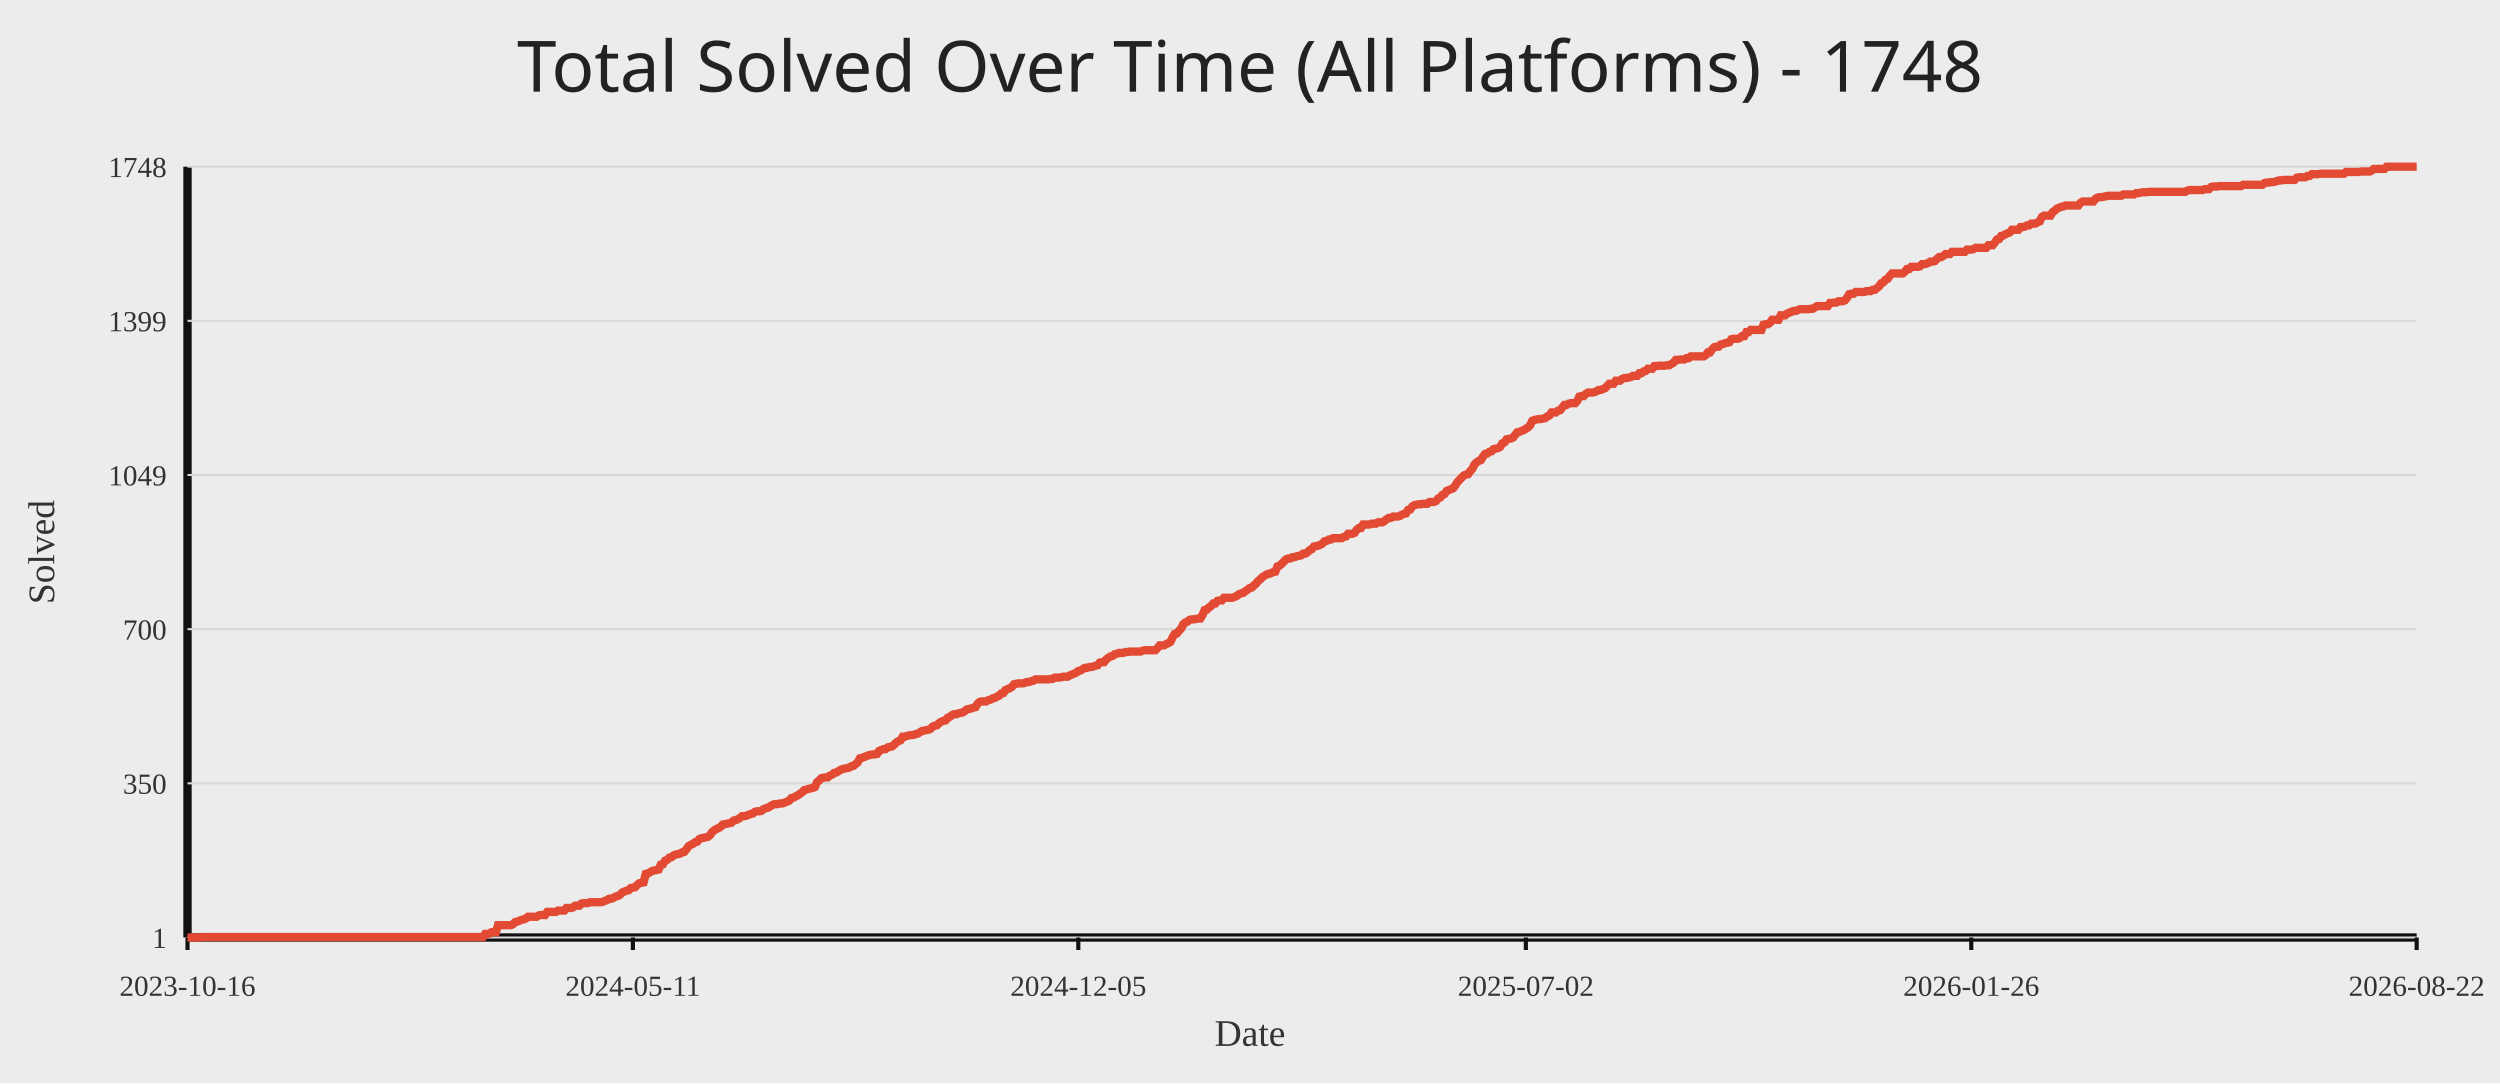
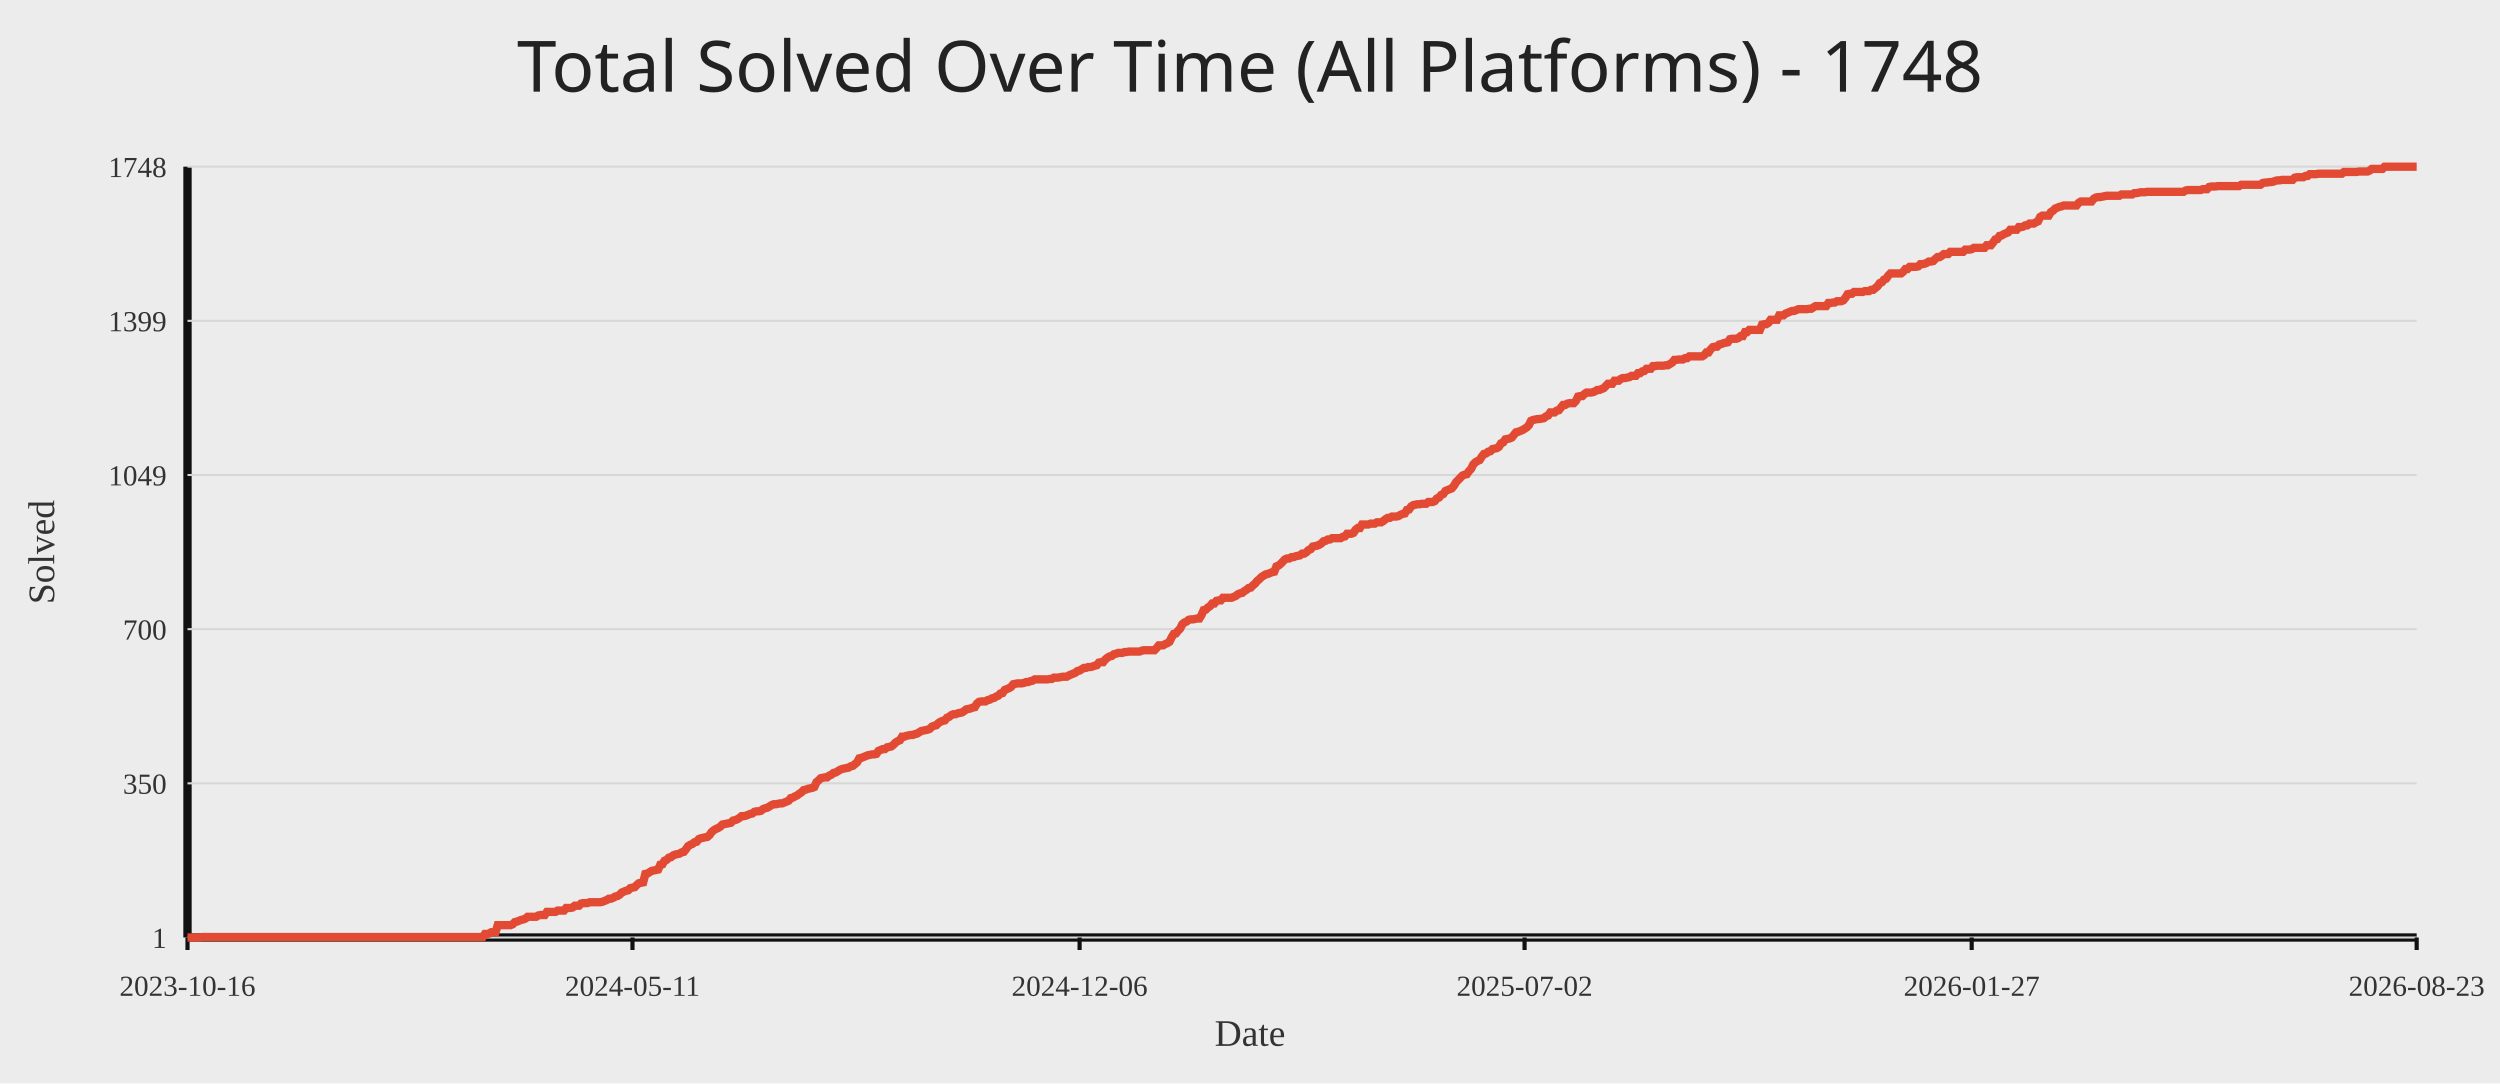
<svg xmlns="http://www.w3.org/2000/svg" width="1200" height="520">
  <rect width="100%" height="100%" fill="#ececec" />
  <text x="50%" y="44" text-anchor="middle" fill="#222" font-size="34" font-family="Comic Sans MS, Segoe UI">Total Solved Over Time (All Platforms) - 1748</text>
  <line x1="90" y1="450" x2="1160" y2="450" stroke="#111" stroke-width="4" />
  <line x1="90" y1="80" x2="90" y2="450" stroke="#111" stroke-width="4" />
  <line x1="90" y1="450.00" x2="1160" y2="450.00" stroke="#d7d7d7" stroke-width="1" />
  <text x="80" y="455.00" text-anchor="end" fill="#333" font-size="14">1</text>
  <line x1="90" y1="376.00" x2="1160" y2="376.00" stroke="#d7d7d7" stroke-width="1" />
  <text x="80" y="381.00" text-anchor="end" fill="#333" font-size="14">350</text>
  <line x1="90" y1="302.00" x2="1160" y2="302.00" stroke="#d7d7d7" stroke-width="1" />
  <text x="80" y="307.00" text-anchor="end" fill="#333" font-size="14">700</text>
  <line x1="90" y1="228.00" x2="1160" y2="228.00" stroke="#d7d7d7" stroke-width="1" />
  <text x="80" y="233.00" text-anchor="end" fill="#333" font-size="14">1049</text>
  <line x1="90" y1="154.00" x2="1160" y2="154.00" stroke="#d7d7d7" stroke-width="1" />
  <text x="80" y="159.00" text-anchor="end" fill="#333" font-size="14">1399</text>
  <line x1="90" y1="80.00" x2="1160" y2="80.00" stroke="#d7d7d7" stroke-width="1" />
  <text x="80" y="85.00" text-anchor="end" fill="#333" font-size="14">1748</text>
  <line x1="90.00" y1="450" x2="90.00" y2="456" stroke="#111" stroke-width="2" />
  <text x="90.00" y="478" text-anchor="middle" fill="#333" font-size="14">2023-10-16</text>
-   <line x1="303.79" y1="450" x2="303.79" y2="456" stroke="#111" stroke-width="2" />
-   <text x="303.79" y="478" text-anchor="middle" fill="#333" font-size="14">2024-05-11</text>
-   <line x1="517.59" y1="450" x2="517.59" y2="456" stroke="#111" stroke-width="2" />
-   <text x="517.59" y="478" text-anchor="middle" fill="#333" font-size="14">2024-12-05</text>
-   <line x1="732.41" y1="450" x2="732.41" y2="456" stroke="#111" stroke-width="2" />
-   <text x="732.41" y="478" text-anchor="middle" fill="#333" font-size="14">2025-07-02</text>
-   <line x1="946.21" y1="450" x2="946.21" y2="456" stroke="#111" stroke-width="2" />
-   <text x="946.21" y="478" text-anchor="middle" fill="#333" font-size="14">2026-01-26</text>
+   <line x1="303.59" y1="450" x2="303.59" y2="456" stroke="#111" stroke-width="2" />
+   <text x="303.59" y="478" text-anchor="middle" fill="#333" font-size="14">2024-05-11</text>
+   <line x1="518.21" y1="450" x2="518.21" y2="456" stroke="#111" stroke-width="2" />
+   <text x="518.21" y="478" text-anchor="middle" fill="#333" font-size="14">2024-12-06</text>
+   <line x1="731.79" y1="450" x2="731.79" y2="456" stroke="#111" stroke-width="2" />
+   <text x="731.79" y="478" text-anchor="middle" fill="#333" font-size="14">2025-07-02</text>
+   <line x1="946.41" y1="450" x2="946.41" y2="456" stroke="#111" stroke-width="2" />
+   <text x="946.41" y="478" text-anchor="middle" fill="#333" font-size="14">2026-01-27</text>
  <line x1="1160.00" y1="450" x2="1160.00" y2="456" stroke="#111" stroke-width="2" />
-   <text x="1160.00" y="478" text-anchor="middle" fill="#333" font-size="14">2026-08-22</text>
-   <polyline fill="none" stroke="#e24a33" stroke-width="4" points="90.00,450.00 91.03,450.00 92.06,450.00 93.08,450.00 94.11,450.00 95.14,450.00 96.17,450.00 97.20,449.79 98.22,449.79 99.25,449.79 100.28,449.79 101.31,449.79 102.33,449.79 103.36,449.79 104.39,449.79 105.42,449.79 106.45,449.79 107.47,449.79 108.50,449.79 109.53,449.79 110.56,449.79 111.59,449.79 112.61,449.79 113.64,449.79 114.67,449.79 115.70,449.79 116.72,449.79 117.75,449.79 118.78,449.79 119.81,449.79 120.84,449.79 121.86,449.79 122.89,449.79 123.92,449.79 124.95,449.79 125.98,449.79 127.00,449.79 128.03,449.79 129.06,449.79 130.09,449.79 131.11,449.79 132.14,449.79 133.17,449.79 134.20,449.79 135.23,449.79 136.25,449.79 137.28,449.79 138.31,449.79 139.34,449.79 140.37,449.79 141.39,449.79 142.42,449.79 143.45,449.79 144.48,449.79 145.50,449.79 146.53,449.79 147.56,449.79 148.59,449.79 149.62,449.79 150.64,449.79 151.67,449.79 152.70,449.79 153.73,449.79 154.76,449.79 155.78,449.79 156.81,449.79 157.84,449.79 158.87,449.79 159.89,449.79 160.92,449.79 161.95,449.79 162.98,449.79 164.01,449.79 165.03,449.79 166.06,449.79 167.09,449.79 168.12,449.79 169.15,449.79 170.17,449.79 171.20,449.79 172.23,449.79 173.26,449.79 174.28,449.79 175.31,449.79 176.34,449.79 177.37,449.79 178.40,449.79 179.42,449.79 180.45,449.79 181.48,449.79 182.51,449.79 183.54,449.79 184.56,449.79 185.59,449.79 186.62,449.79 187.65,449.79 188.67,449.79 189.70,449.79 190.73,449.79 191.76,449.79 192.79,449.79 193.81,449.79 194.84,449.79 195.87,449.79 196.90,449.79 197.93,449.79 198.95,449.79 199.98,449.79 201.01,449.79 202.04,449.79 203.06,449.79 204.09,449.79 205.12,449.79 206.15,449.79 207.18,449.79 208.20,449.79 209.23,449.79 210.26,449.79 211.29,449.79 212.32,449.79 213.34,449.79 214.37,449.79 215.40,449.79 216.43,449.79 217.45,449.79 218.48,449.79 219.51,449.79 220.54,449.79 221.57,449.79 222.59,449.79 223.62,449.79 224.65,449.79 225.68,449.79 226.71,449.79 227.73,449.79 228.76,449.79 229.79,449.79 230.82,449.79 231.84,449.79 232.87,448.31 233.90,448.31 234.93,448.09 235.96,447.46 236.98,447.46 238.01,447.46 239.04,444.07 240.07,444.07 241.10,444.07 242.12,444.07 243.15,444.07 244.18,444.07 245.21,444.07 246.23,443.65 247.26,442.59 248.29,442.38 249.32,441.95 250.35,441.53 251.37,441.32 252.40,440.89 253.43,440.05 254.46,440.05 255.49,440.05 256.51,440.05 257.54,440.05 258.57,439.41 259.60,439.20 260.62,439.20 261.65,439.20 262.68,437.72 263.71,437.72 264.74,437.72 265.76,437.72 266.79,437.72 267.82,437.08 268.85,437.08 269.88,437.08 270.90,437.08 271.93,435.81 272.96,435.81 273.99,435.81 275.01,435.60 276.04,434.75 277.07,434.75 278.10,434.75 279.13,433.69 280.15,433.48 281.18,433.48 282.21,433.48 283.24,433.06 284.27,433.06 285.29,433.06 286.32,433.06 287.35,433.06 288.38,433.06 289.40,432.84 290.43,432.42 291.46,432.00 292.49,431.36 293.52,431.36 294.54,430.94 295.57,430.30 296.60,430.09 297.63,429.46 298.66,428.40 299.68,427.97 300.71,427.55 301.74,427.34 302.77,426.28 303.79,426.07 304.82,425.86 305.85,424.80 306.88,423.95 307.91,423.74 308.93,423.53 309.96,419.50 310.99,419.29 312.02,418.65 313.05,418.02 314.07,417.81 315.10,417.60 316.13,417.38 317.16,415.05 318.18,414.84 319.21,413.15 320.24,412.72 321.27,411.67 322.30,411.45 323.32,410.61 324.35,410.18 325.38,409.97 326.41,409.76 327.44,409.12 328.46,408.91 329.49,407.64 330.52,406.16 331.55,405.52 332.57,405.10 333.60,404.25 334.63,404.04 335.66,402.77 336.69,402.35 337.71,402.14 338.74,401.92 339.77,401.71 340.80,400.86 341.83,399.38 342.85,398.53 343.88,397.90 344.91,397.48 345.94,396.84 346.96,395.78 347.99,395.57 349.02,395.36 350.05,395.15 351.08,394.93 352.10,393.88 353.13,393.66 354.16,393.24 355.19,392.60 356.22,391.76 357.24,391.76 358.27,391.55 359.30,391.12 360.33,390.70 361.35,390.49 362.38,389.64 363.41,389.43 364.44,389.43 365.47,389.22 366.49,388.37 367.52,387.95 368.55,387.73 369.58,387.10 370.61,386.46 371.63,386.04 372.66,386.04 373.69,385.83 374.72,385.62 375.74,385.62 376.77,385.19 377.80,384.77 378.83,384.34 379.86,383.07 380.88,382.86 381.91,382.23 382.94,381.80 383.97,380.96 385.00,380.32 386.02,379.26 387.05,379.05 388.08,378.63 389.11,378.41 390.13,378.20 391.16,377.78 392.19,375.45 393.22,374.60 394.25,373.54 395.27,373.33 396.30,373.12 397.33,373.12 398.36,372.27 399.39,371.85 400.41,371.00 401.44,370.79 402.47,370.15 403.50,369.52 404.52,369.10 405.55,368.88 406.58,368.67 407.61,368.46 408.64,367.82 409.66,367.61 410.69,366.77 411.72,365.92 412.75,364.01 413.78,363.80 414.80,363.38 415.83,362.95 416.86,362.53 417.89,362.32 418.91,362.11 419.94,362.11 420.97,361.89 422.00,360.41 423.03,359.99 424.05,359.56 425.08,359.56 426.11,358.72 427.14,358.51 428.17,358.29 429.19,357.45 430.22,356.39 431.25,355.75 432.28,355.33 433.30,353.63 434.33,353.63 435.36,353.21 436.39,353.00 437.42,352.79 438.44,352.79 439.47,352.36 440.50,352.15 441.53,351.52 442.56,350.88 443.58,350.67 444.61,350.46 445.64,350.25 446.67,349.82 447.69,348.76 448.72,348.34 449.75,348.13 450.78,347.07 451.81,346.43 452.83,346.01 453.86,345.80 454.89,344.53 455.92,344.10 456.95,343.26 457.97,342.83 459.00,342.83 460.03,342.41 461.06,342.20 462.08,341.99 463.11,341.35 464.14,340.50 465.17,340.29 466.20,340.08 467.22,339.66 468.25,339.44 469.28,337.75 470.31,336.90 471.34,336.69 472.36,336.69 473.39,336.69 474.42,336.06 475.45,335.84 476.47,335.21 477.50,335.00 478.53,334.36 479.56,333.94 480.59,332.88 481.61,332.67 482.64,331.18 483.67,330.76 484.70,330.34 485.73,329.70 486.75,328.43 487.78,328.22 488.81,328.01 489.84,328.01 490.86,328.01 491.89,327.80 492.92,327.37 493.95,327.37 494.98,326.95 496.00,326.74 497.03,326.10 498.06,326.10 499.09,326.10 500.12,326.10 501.14,326.10 502.17,326.10 503.20,326.10 504.23,325.89 505.25,325.89 506.28,325.25 507.31,325.25 508.34,325.25 509.37,325.04 510.39,324.83 511.42,324.83 512.45,324.83 513.48,324.20 514.51,323.77 515.53,323.35 516.56,322.93 517.59,322.08 518.62,321.87 519.64,321.23 520.67,320.60 521.70,320.60 522.73,320.17 523.76,320.17 524.78,319.96 525.81,319.54 526.84,319.32 527.87,318.05 528.90,317.84 529.92,317.84 530.95,316.57 531.98,315.72 533.01,315.09 534.03,314.88 535.06,314.03 536.09,313.82 537.12,313.39 538.15,313.39 539.17,313.39 540.20,312.97 541.23,312.97 542.26,312.76 543.29,312.76 544.31,312.76 545.34,312.76 546.37,312.76 547.40,312.76 548.42,312.34 549.45,312.12 550.48,312.12 551.51,312.12 552.54,312.12 553.56,312.12 554.59,312.12 555.62,311.06 556.65,309.79 557.68,309.79 558.70,309.79 559.73,309.16 560.76,308.73 561.79,308.10 562.81,305.98 563.84,304.29 564.87,304.08 565.90,302.80 566.93,301.75 567.95,299.63 568.98,298.78 570.01,298.36 571.04,297.51 572.07,297.30 573.09,297.30 574.12,297.09 575.15,296.87 576.18,296.87 577.20,295.18 578.23,292.85 579.26,292.64 580.29,291.58 581.32,290.94 582.34,289.67 583.37,289.67 584.40,288.40 585.43,288.19 586.46,288.19 587.48,286.92 588.51,286.92 589.54,286.92 590.57,286.92 591.59,286.92 592.62,286.50 593.65,286.07 594.68,285.23 595.71,284.80 596.73,284.59 597.76,283.74 598.79,283.11 599.82,282.26 600.85,282.05 601.87,280.99 602.90,280.14 603.93,278.87 604.96,278.03 605.98,276.97 607.01,276.33 608.04,275.70 609.07,275.48 610.10,275.06 611.12,274.64 612.15,274.42 613.18,271.88 614.21,271.46 615.24,270.61 616.26,269.55 617.29,268.49 618.32,268.07 619.35,268.07 620.37,267.44 621.40,267.44 622.43,267.01 623.46,266.80 624.49,266.59 625.51,265.74 626.54,265.74 627.57,265.11 628.60,264.05 629.63,263.62 630.65,262.35 631.68,262.14 632.71,261.93 633.74,261.51 634.76,260.87 635.79,259.81 636.82,259.60 637.85,258.96 638.88,258.96 639.90,258.33 640.93,258.33 641.96,258.33 642.99,258.33 644.02,258.33 645.04,257.69 646.07,257.48 647.10,256.21 648.13,256.21 649.15,256.21 650.18,255.79 651.21,254.30 652.24,253.46 653.27,253.46 654.29,251.76 655.32,251.76 656.35,251.76 657.38,251.76 658.41,251.34 659.43,251.34 660.46,251.34 661.49,250.70 662.52,250.70 663.54,250.70 664.57,250.07 665.60,249.22 666.63,248.59 667.66,248.59 668.68,247.95 669.71,247.95 670.74,247.95 671.77,247.74 672.80,247.10 673.82,246.68 674.85,246.47 675.88,244.77 676.91,244.56 677.93,243.08 678.96,242.44 679.99,242.23 681.02,242.02 682.05,242.02 683.07,241.81 684.10,241.81 685.13,241.81 686.16,240.96 687.19,240.96 688.21,240.96 689.24,240.54 690.27,239.27 691.30,238.84 692.32,237.57 693.35,237.15 694.38,235.67 695.41,235.24 696.44,234.82 697.46,234.40 698.49,233.13 699.52,231.43 700.55,230.37 701.58,229.31 702.60,228.25 703.63,227.83 704.66,227.62 705.69,226.14 706.71,225.08 707.74,222.96 708.77,221.90 709.80,221.27 710.83,220.84 711.85,219.15 712.88,217.88 713.91,217.66 714.94,216.82 715.97,216.61 716.99,215.55 718.02,215.33 719.05,215.12 720.08,214.49 721.10,212.79 722.13,212.37 723.16,210.89 724.19,210.68 725.22,210.46 726.24,210.04 727.27,208.77 728.30,207.50 729.33,207.29 730.36,206.86 731.38,206.44 732.41,205.80 733.44,205.17 734.47,204.11 735.49,201.99 736.52,201.57 737.55,201.36 738.58,201.14 739.61,201.14 740.63,200.93 741.66,200.72 742.69,199.87 743.72,199.45 744.75,197.97 745.77,197.97 746.80,197.97 747.83,197.12 748.86,196.91 749.88,195.64 750.91,194.37 751.94,194.37 752.97,193.73 754.00,193.52 755.02,193.52 756.05,193.52 757.08,192.46 758.11,190.34 759.14,190.13 760.16,190.13 761.19,189.07 762.22,188.44 763.25,188.44 764.27,188.44 765.30,188.23 766.33,187.80 767.36,187.17 768.39,187.17 769.41,186.74 770.44,186.32 771.47,185.26 772.50,184.20 773.53,184.20 774.55,184.20 775.58,182.72 776.61,182.72 777.64,182.72 778.66,181.87 779.69,181.45 780.72,181.45 781.75,181.24 782.78,181.02 783.80,180.39 784.83,180.39 785.86,180.39 786.89,179.12 787.92,179.12 788.94,178.27 789.97,178.06 791.00,177.00 792.03,177.00 793.05,177.00 794.08,175.73 795.11,175.73 796.14,175.52 797.17,175.52 798.19,175.52 799.22,175.52 800.25,175.31 801.28,175.31 802.31,174.67 803.33,174.04 804.36,172.76 805.39,172.76 806.42,172.55 807.44,172.55 808.47,172.55 809.50,171.92 810.53,171.92 811.56,171.07 812.58,171.07 813.61,171.07 814.64,171.07 815.67,171.07 816.70,171.07 817.72,171.07 818.75,170.44 819.78,169.16 820.81,169.16 821.83,167.68 822.86,166.62 823.89,166.41 824.92,166.41 825.95,165.35 826.97,165.14 828.00,164.72 829.03,164.50 830.06,164.29 831.09,162.81 832.11,162.60 833.14,162.60 834.17,162.60 835.20,162.18 836.22,161.33 837.25,161.33 838.28,159.42 839.31,159.42 840.34,158.36 841.36,158.36 842.39,158.36 843.42,158.36 844.45,158.36 845.48,158.36 846.50,155.82 847.53,155.61 848.56,155.61 849.59,154.97 850.61,153.49 851.64,153.49 852.67,153.49 853.70,153.49 854.73,151.37 855.75,151.37 856.78,151.37 857.81,150.53 858.84,150.10 859.87,149.68 860.89,149.26 861.92,149.26 862.95,148.83 863.98,148.41 865.00,148.41 866.03,148.41 867.06,148.41 868.09,148.41 869.12,148.20 870.14,148.20 871.17,147.56 872.20,146.93 873.23,146.93 874.26,146.93 875.28,146.93 876.31,146.93 877.34,146.93 878.37,145.44 879.39,145.44 880.42,145.23 881.45,145.23 882.48,144.60 883.51,144.60 884.53,144.60 885.56,144.17 886.59,142.90 887.62,141.21 888.65,141.00 889.67,141.00 890.70,140.15 891.73,140.15 892.76,140.15 893.78,140.15 894.81,140.15 895.84,139.73 896.87,139.73 897.90,139.73 898.92,139.09 899.95,139.09 900.98,138.24 902.01,137.40 903.04,135.91 904.06,135.49 905.09,134.22 906.12,133.80 907.15,132.31 908.17,131.25 909.20,131.25 910.23,131.25 911.26,131.25 912.29,131.25 913.31,131.25 914.34,130.41 915.37,129.14 916.40,129.14 917.43,128.08 918.45,128.08 919.48,128.08 920.51,128.08 921.54,127.86 922.56,126.81 923.59,126.81 924.62,126.59 925.65,126.17 926.68,125.54 927.70,125.54 928.73,125.32 929.76,124.26 930.79,123.42 931.82,123.42 932.84,122.78 933.87,121.93 934.90,121.93 935.93,121.93 936.95,120.88 937.98,120.88 939.01,120.88 940.04,120.88 941.07,120.88 942.09,120.88 943.12,120.88 944.15,119.82 945.18,119.82 946.21,119.82 947.23,119.61 948.26,118.97 949.29,118.97 950.32,118.97 951.34,118.97 952.37,118.97 953.40,118.97 954.43,117.70 955.46,117.70 956.48,117.70 957.51,116.43 958.54,114.95 959.57,114.73 960.60,113.25 961.62,113.04 962.65,112.40 963.68,111.98 964.71,111.56 965.73,110.29 966.76,110.29 967.79,110.29 968.82,110.29 969.85,109.02 970.87,109.02 971.90,108.80 972.93,108.17 973.96,108.17 974.99,107.32 976.01,107.32 977.04,107.32 978.07,106.69 979.10,106.26 980.12,104.14 981.15,103.51 982.18,103.51 983.21,103.51 984.24,103.51 985.26,101.81 986.29,101.18 987.32,100.12 988.35,99.70 989.38,99.27 990.40,99.06 991.43,98.64 992.46,98.64 993.49,98.64 994.51,98.64 995.54,98.64 996.57,98.64 997.60,98.64 998.63,97.37 999.65,96.73 1000.68,96.73 1001.71,96.73 1002.74,96.73 1003.77,96.73 1004.79,96.73 1005.82,95.46 1006.85,94.83 1007.88,94.61 1008.90,94.61 1009.93,94.40 1010.96,94.19 1011.99,93.98 1013.02,93.98 1014.04,93.98 1015.07,93.98 1016.10,93.98 1017.13,93.98 1018.16,93.98 1019.18,93.34 1020.21,93.34 1021.24,93.34 1022.27,93.34 1023.29,93.34 1024.32,93.34 1025.35,92.71 1026.38,92.71 1027.41,92.50 1028.43,92.28 1029.46,92.28 1030.49,92.28 1031.52,92.07 1032.55,92.07 1033.57,92.07 1034.60,92.07 1035.63,92.07 1036.66,92.07 1037.68,92.07 1038.71,92.07 1039.74,92.07 1040.77,92.07 1041.80,92.07 1042.82,92.07 1043.85,92.07 1044.88,92.07 1045.91,92.07 1046.94,92.07 1047.96,92.07 1048.99,92.07 1050.02,91.44 1051.05,91.22 1052.07,91.22 1053.10,91.22 1054.13,91.22 1055.16,91.22 1056.19,91.22 1057.21,91.22 1058.24,90.80 1059.27,90.80 1060.30,90.80 1061.33,89.74 1062.35,89.53 1063.38,89.53 1064.41,89.53 1065.44,89.32 1066.46,89.32 1067.49,89.32 1068.52,89.32 1069.55,89.32 1070.58,89.32 1071.60,89.32 1072.63,89.32 1073.66,89.32 1074.69,89.32 1075.72,89.32 1076.74,88.68 1077.77,88.68 1078.80,88.68 1079.83,88.68 1080.85,88.68 1081.88,88.68 1082.91,88.68 1083.94,88.68 1084.97,88.68 1085.99,88.68 1087.02,87.84 1088.05,87.62 1089.08,87.62 1090.11,87.41 1091.13,87.41 1092.16,87.20 1093.19,86.78 1094.22,86.57 1095.24,86.57 1096.27,86.35 1097.30,86.35 1098.33,86.35 1099.36,86.35 1100.38,86.35 1101.41,86.35 1102.44,85.29 1103.47,85.08 1104.50,85.08 1105.52,85.08 1106.55,85.08 1107.58,84.45 1108.61,84.45 1109.63,83.60 1110.66,83.60 1111.69,83.60 1112.72,83.60 1113.75,83.39 1114.77,83.39 1115.80,83.39 1116.83,83.39 1117.86,83.39 1118.89,83.39 1119.91,83.39 1120.94,83.39 1121.97,83.39 1123.00,83.39 1124.02,83.39 1125.05,83.39 1126.08,82.54 1127.11,82.54 1128.14,82.54 1129.16,82.54 1130.19,82.54 1131.22,82.54 1132.25,82.54 1133.28,82.33 1134.30,82.33 1135.33,82.33 1136.36,82.33 1137.39,82.33 1138.41,81.91 1139.44,81.06 1140.47,81.06 1141.50,81.06 1142.53,81.06 1143.55,81.06 1144.58,81.06 1145.61,80.00 1146.64,80.00 1147.67,80.00 1148.69,80.00 1149.72,80.00 1150.75,80.00 1151.78,80.00 1152.80,80.00 1153.83,80.00 1154.86,80.00 1155.89,80.00 1156.92,80.00 1157.94,80.00 1158.97,80.00 1160.00,80.00" />
+   <text x="1160.00" y="478" text-anchor="middle" fill="#333" font-size="14">2026-08-23</text>
+   <polyline fill="none" stroke="#e24a33" stroke-width="4" points="90.00,450.00 91.03,450.00 92.05,450.00 93.08,450.00 94.11,450.00 95.13,450.00 96.16,450.00 97.19,449.79 98.21,449.79 99.24,449.79 100.27,449.79 101.30,449.79 102.32,449.79 103.35,449.79 104.38,449.79 105.40,449.79 106.43,449.79 107.46,449.79 108.48,449.79 109.51,449.79 110.54,449.79 111.56,449.79 112.59,449.79 113.62,449.79 114.64,449.79 115.67,449.79 116.70,449.79 117.73,449.79 118.75,449.79 119.78,449.79 120.81,449.79 121.83,449.79 122.86,449.79 123.89,449.79 124.91,449.79 125.94,449.79 126.97,449.79 127.99,449.79 129.02,449.79 130.05,449.79 131.07,449.79 132.10,449.79 133.13,449.79 134.16,449.79 135.18,449.79 136.21,449.79 137.24,449.79 138.26,449.79 139.29,449.79 140.32,449.79 141.34,449.79 142.37,449.79 143.40,449.79 144.42,449.79 145.45,449.79 146.48,449.79 147.50,449.79 148.53,449.79 149.56,449.79 150.59,449.79 151.61,449.79 152.64,449.79 153.67,449.79 154.69,449.79 155.72,449.79 156.75,449.79 157.77,449.79 158.80,449.79 159.83,449.79 160.85,449.79 161.88,449.79 162.91,449.79 163.93,449.79 164.96,449.79 165.99,449.79 167.02,449.79 168.04,449.79 169.07,449.79 170.10,449.79 171.12,449.79 172.15,449.79 173.18,449.79 174.20,449.79 175.23,449.79 176.26,449.79 177.28,449.79 178.31,449.79 179.34,449.79 180.36,449.79 181.39,449.79 182.42,449.79 183.45,449.79 184.47,449.79 185.50,449.79 186.53,449.79 187.55,449.79 188.58,449.79 189.61,449.79 190.63,449.79 191.66,449.79 192.69,449.79 193.71,449.79 194.74,449.79 195.77,449.79 196.79,449.79 197.82,449.79 198.85,449.79 199.88,449.79 200.90,449.79 201.93,449.79 202.96,449.79 203.98,449.79 205.01,449.79 206.04,449.79 207.06,449.79 208.09,449.79 209.12,449.79 210.14,449.79 211.17,449.79 212.20,449.79 213.22,449.79 214.25,449.79 215.28,449.79 216.31,449.79 217.33,449.79 218.36,449.79 219.39,449.79 220.41,449.79 221.44,449.79 222.47,449.79 223.49,449.79 224.52,449.79 225.55,449.79 226.57,449.79 227.60,449.79 228.63,449.79 229.65,449.79 230.68,449.79 231.71,449.79 232.74,448.31 233.76,448.31 234.79,448.09 235.82,447.46 236.84,447.46 237.87,447.46 238.90,444.07 239.92,444.07 240.95,444.07 241.98,444.07 243.00,444.07 244.03,444.07 245.06,444.07 246.08,443.65 247.11,442.59 248.14,442.38 249.17,441.95 250.19,441.53 251.22,441.32 252.25,440.89 253.27,440.05 254.30,440.05 255.33,440.05 256.35,440.05 257.38,440.05 258.41,439.41 259.43,439.20 260.46,439.20 261.49,439.20 262.51,437.72 263.54,437.72 264.57,437.72 265.60,437.72 266.62,437.72 267.65,437.08 268.68,437.08 269.70,437.08 270.73,437.08 271.76,435.81 272.78,435.81 273.81,435.81 274.84,435.60 275.86,434.75 276.89,434.75 277.92,434.75 278.94,433.69 279.97,433.48 281.00,433.48 282.02,433.48 283.05,433.06 284.08,433.06 285.11,433.06 286.13,433.06 287.16,433.06 288.19,433.06 289.21,432.84 290.24,432.42 291.27,432.00 292.29,431.36 293.32,431.36 294.35,430.94 295.37,430.30 296.40,430.09 297.43,429.46 298.45,428.40 299.48,427.97 300.51,427.55 301.54,427.34 302.56,426.28 303.59,426.07 304.62,425.86 305.64,424.80 306.67,423.95 307.70,423.74 308.72,423.53 309.75,419.50 310.78,419.29 311.80,418.65 312.83,418.02 313.86,417.81 314.88,417.60 315.91,417.38 316.94,415.05 317.97,414.84 318.99,413.15 320.02,412.72 321.05,411.67 322.07,411.45 323.10,410.61 324.13,410.18 325.15,409.97 326.18,409.76 327.21,409.12 328.23,408.91 329.26,407.64 330.29,406.16 331.31,405.52 332.34,405.10 333.37,404.25 334.40,404.04 335.42,402.77 336.45,402.35 337.48,402.14 338.50,401.92 339.53,401.71 340.56,400.86 341.58,399.38 342.61,398.53 343.64,397.90 344.66,397.48 345.69,396.84 346.72,395.78 347.74,395.57 348.77,395.36 349.80,395.15 350.83,394.93 351.85,393.88 352.88,393.66 353.91,393.24 354.93,392.60 355.96,391.76 356.99,391.76 358.01,391.55 359.04,391.12 360.07,390.70 361.09,390.49 362.12,389.64 363.15,389.43 364.17,389.43 365.20,389.22 366.23,388.37 367.26,387.95 368.28,387.73 369.31,387.10 370.34,386.46 371.36,386.04 372.39,386.04 373.42,385.83 374.44,385.62 375.47,385.62 376.50,385.19 377.52,384.77 378.55,384.34 379.58,383.07 380.60,382.86 381.63,382.23 382.66,381.80 383.69,380.96 384.71,380.32 385.74,379.26 386.77,379.05 387.79,378.63 388.82,378.41 389.85,378.20 390.87,377.78 391.90,375.45 392.93,374.60 393.95,373.54 394.98,373.33 396.01,373.12 397.03,373.12 398.06,372.27 399.09,371.85 400.12,371.00 401.14,370.79 402.17,370.15 403.20,369.52 404.22,369.10 405.25,368.88 406.28,368.67 407.30,368.46 408.33,367.82 409.36,367.61 410.38,366.77 411.41,365.92 412.44,364.01 413.46,363.80 414.49,363.38 415.52,362.95 416.55,362.53 417.57,362.32 418.60,362.11 419.63,362.11 420.65,361.89 421.68,360.41 422.71,359.99 423.73,359.56 424.76,359.56 425.79,358.72 426.81,358.51 427.84,358.29 428.87,357.45 429.89,356.39 430.92,355.75 431.95,355.33 432.98,353.63 434.00,353.63 435.03,353.21 436.06,353.00 437.08,352.79 438.11,352.79 439.14,352.36 440.16,352.15 441.19,351.52 442.22,350.88 443.24,350.67 444.27,350.46 445.30,350.25 446.32,349.82 447.35,348.76 448.38,348.34 449.40,348.13 450.43,347.07 451.46,346.43 452.49,346.01 453.51,345.80 454.54,344.53 455.57,344.10 456.59,343.26 457.62,342.83 458.65,342.83 459.67,342.41 460.70,342.20 461.73,341.99 462.75,341.35 463.78,340.50 464.81,340.29 465.83,340.08 466.86,339.66 467.89,339.44 468.92,337.75 469.94,336.90 470.97,336.69 472.00,336.69 473.02,336.69 474.05,336.06 475.08,335.84 476.10,335.21 477.13,335.00 478.16,334.36 479.18,333.94 480.21,332.88 481.24,332.67 482.26,331.18 483.29,330.76 484.32,330.34 485.35,329.70 486.37,328.43 487.40,328.22 488.43,328.01 489.45,328.01 490.48,328.01 491.51,327.80 492.53,327.37 493.56,327.37 494.59,326.95 495.61,326.74 496.64,326.10 497.67,326.10 498.69,326.10 499.72,326.10 500.75,326.10 501.78,326.10 502.80,326.10 503.83,325.89 504.86,325.89 505.88,325.25 506.91,325.25 507.94,325.25 508.96,325.04 509.99,324.83 511.02,324.83 512.04,324.83 513.07,324.20 514.10,323.77 515.12,323.35 516.15,322.93 517.18,322.08 518.21,321.87 519.23,321.23 520.26,320.60 521.29,320.60 522.31,320.17 523.34,320.17 524.37,319.96 525.39,319.54 526.42,319.32 527.45,318.05 528.47,317.84 529.50,317.84 530.53,316.57 531.55,315.72 532.58,315.09 533.61,314.88 534.64,314.03 535.66,313.82 536.69,313.39 537.72,313.39 538.74,313.39 539.77,312.97 540.80,312.97 541.82,312.76 542.85,312.76 543.88,312.76 544.90,312.76 545.93,312.76 546.96,312.76 547.98,312.34 549.01,312.12 550.04,312.12 551.07,312.12 552.09,312.12 553.12,312.12 554.15,312.12 555.17,311.06 556.20,309.79 557.23,309.79 558.25,309.79 559.28,309.16 560.31,308.73 561.33,308.10 562.36,305.98 563.39,304.29 564.41,304.08 565.44,302.80 566.47,301.75 567.50,299.63 568.52,298.78 569.55,298.36 570.58,297.51 571.60,297.30 572.63,297.30 573.66,297.09 574.68,296.87 575.71,296.87 576.74,295.18 577.76,292.85 578.79,292.64 579.82,291.58 580.84,290.94 581.87,289.67 582.90,289.67 583.93,288.40 584.95,288.19 585.98,288.19 587.01,286.92 588.03,286.92 589.06,286.92 590.09,286.92 591.11,286.92 592.14,286.50 593.17,286.07 594.19,285.23 595.22,284.80 596.25,284.59 597.27,283.74 598.30,283.11 599.33,282.26 600.36,282.05 601.38,280.99 602.41,280.14 603.44,278.87 604.46,278.03 605.49,276.97 606.52,276.33 607.54,275.70 608.57,275.48 609.60,275.06 610.62,274.64 611.65,274.42 612.68,271.88 613.70,271.46 614.73,270.61 615.76,269.55 616.79,268.49 617.81,268.07 618.84,268.07 619.87,267.44 620.89,267.44 621.92,267.01 622.95,266.80 623.97,266.59 625.00,265.74 626.03,265.74 627.05,265.11 628.08,264.05 629.11,263.62 630.13,262.35 631.16,262.14 632.19,261.93 633.21,261.51 634.24,260.87 635.27,259.81 636.30,259.60 637.32,258.96 638.35,258.96 639.38,258.33 640.40,258.33 641.43,258.33 642.46,258.33 643.48,258.33 644.51,257.69 645.54,257.48 646.56,256.21 647.59,256.21 648.62,256.21 649.64,255.79 650.67,254.30 651.70,253.46 652.73,253.46 653.75,251.76 654.78,251.76 655.81,251.76 656.83,251.76 657.86,251.34 658.89,251.34 659.91,251.34 660.94,250.70 661.97,250.70 662.99,250.70 664.02,250.07 665.05,249.22 666.07,248.59 667.10,248.59 668.13,247.95 669.16,247.95 670.18,247.95 671.21,247.74 672.24,247.10 673.26,246.68 674.29,246.47 675.32,244.77 676.34,244.56 677.37,243.08 678.40,242.44 679.42,242.23 680.45,242.02 681.48,242.02 682.50,241.81 683.53,241.81 684.56,241.81 685.59,240.96 686.61,240.96 687.64,240.96 688.67,240.54 689.69,239.27 690.72,238.84 691.75,237.57 692.77,237.15 693.80,235.67 694.83,235.24 695.85,234.82 696.88,234.40 697.91,233.13 698.93,231.43 699.96,230.37 700.99,229.31 702.02,228.25 703.04,227.83 704.07,227.62 705.10,226.14 706.12,225.08 707.15,222.96 708.18,221.90 709.20,221.27 710.23,220.84 711.26,219.15 712.28,217.88 713.31,217.66 714.34,216.82 715.36,216.61 716.39,215.55 717.42,215.33 718.45,215.12 719.47,214.49 720.50,212.79 721.53,212.37 722.55,210.89 723.58,210.68 724.61,210.46 725.63,210.04 726.66,208.77 727.69,207.50 728.71,207.29 729.74,206.86 730.77,206.44 731.79,205.80 732.82,205.17 733.85,204.11 734.88,201.99 735.90,201.57 736.93,201.36 737.96,201.14 738.98,201.14 740.01,200.93 741.04,200.72 742.06,199.87 743.09,199.45 744.12,197.97 745.14,197.97 746.17,197.97 747.20,197.12 748.22,196.91 749.25,195.64 750.28,194.37 751.31,194.37 752.33,193.73 753.36,193.52 754.39,193.52 755.41,193.52 756.44,192.46 757.47,190.34 758.49,190.13 759.52,190.13 760.55,189.07 761.57,188.44 762.60,188.44 763.63,188.44 764.65,188.23 765.68,187.80 766.71,187.17 767.74,187.17 768.76,186.74 769.79,186.32 770.82,185.26 771.84,184.20 772.87,184.20 773.90,184.20 774.92,182.72 775.95,182.72 776.98,182.72 778.00,181.87 779.03,181.45 780.06,181.45 781.08,181.24 782.11,181.02 783.14,180.39 784.17,180.39 785.19,180.39 786.22,179.12 787.25,179.12 788.27,178.27 789.30,178.06 790.33,177.00 791.35,177.00 792.38,177.00 793.41,175.73 794.43,175.73 795.46,175.52 796.49,175.52 797.51,175.52 798.54,175.52 799.57,175.31 800.60,175.31 801.62,174.67 802.65,174.04 803.68,172.76 804.70,172.76 805.73,172.55 806.76,172.55 807.78,172.55 808.81,171.92 809.84,171.92 810.86,171.07 811.89,171.07 812.92,171.07 813.94,171.07 814.97,171.07 816.00,171.07 817.02,171.07 818.05,170.44 819.08,169.16 820.11,169.16 821.13,167.68 822.16,166.62 823.19,166.41 824.21,166.41 825.24,165.35 826.27,165.14 827.29,164.72 828.32,164.50 829.35,164.29 830.37,162.81 831.40,162.60 832.43,162.60 833.45,162.60 834.48,162.18 835.51,161.33 836.54,161.33 837.56,159.42 838.59,159.42 839.62,158.36 840.64,158.36 841.67,158.36 842.70,158.36 843.72,158.36 844.75,158.36 845.78,155.82 846.80,155.61 847.83,155.61 848.86,154.97 849.88,153.49 850.91,153.49 851.94,153.49 852.97,153.49 853.99,151.37 855.02,151.37 856.05,151.37 857.07,150.53 858.10,150.10 859.13,149.68 860.15,149.26 861.18,149.26 862.21,148.83 863.23,148.41 864.26,148.41 865.29,148.41 866.31,148.41 867.34,148.41 868.37,148.20 869.40,148.20 870.42,147.56 871.45,146.93 872.48,146.93 873.50,146.93 874.53,146.93 875.56,146.93 876.58,146.93 877.61,145.44 878.64,145.44 879.66,145.23 880.69,145.23 881.72,144.60 882.74,144.60 883.77,144.60 884.80,144.17 885.83,142.90 886.85,141.21 887.88,141.00 888.91,141.00 889.93,140.15 890.96,140.15 891.99,140.15 893.01,140.15 894.04,140.15 895.07,139.73 896.09,139.73 897.12,139.73 898.15,139.09 899.17,139.09 900.20,138.24 901.23,137.40 902.26,135.91 903.28,135.49 904.31,134.22 905.34,133.80 906.36,132.31 907.39,131.25 908.42,131.25 909.44,131.25 910.47,131.25 911.50,131.25 912.52,131.25 913.55,130.41 914.58,129.14 915.60,129.14 916.63,128.08 917.66,128.08 918.69,128.08 919.71,128.08 920.74,127.86 921.77,126.81 922.79,126.81 923.82,126.59 924.85,126.17 925.87,125.54 926.90,125.54 927.93,125.32 928.95,124.26 929.98,123.42 931.01,123.42 932.03,122.78 933.06,121.93 934.09,121.93 935.12,121.93 936.14,120.88 937.17,120.88 938.20,120.88 939.22,120.88 940.25,120.88 941.28,120.88 942.30,120.88 943.33,119.82 944.36,119.82 945.38,119.82 946.41,119.61 947.44,118.97 948.46,118.97 949.49,118.97 950.52,118.97 951.55,118.97 952.57,118.97 953.60,117.70 954.63,117.70 955.65,117.70 956.68,116.43 957.71,114.95 958.73,114.73 959.76,113.25 960.79,113.04 961.81,112.40 962.84,111.98 963.87,111.56 964.89,110.29 965.92,110.29 966.95,110.29 967.98,110.29 969.00,109.02 970.03,109.02 971.06,108.80 972.08,108.17 973.11,108.17 974.14,107.32 975.16,107.32 976.19,107.32 977.22,106.69 978.24,106.26 979.27,104.14 980.30,103.51 981.32,103.51 982.35,103.51 983.38,103.51 984.40,101.81 985.43,101.18 986.46,100.12 987.49,99.70 988.51,99.27 989.54,99.06 990.57,98.64 991.59,98.64 992.62,98.64 993.65,98.64 994.67,98.64 995.70,98.64 996.73,98.64 997.75,97.37 998.78,96.73 999.81,96.73 1000.83,96.73 1001.86,96.73 1002.89,96.73 1003.92,96.73 1004.94,95.46 1005.97,94.83 1007.00,94.61 1008.02,94.61 1009.05,94.40 1010.08,94.19 1011.10,93.98 1012.13,93.98 1013.16,93.98 1014.18,93.98 1015.21,93.98 1016.24,93.98 1017.26,93.98 1018.29,93.34 1019.32,93.34 1020.35,93.34 1021.37,93.34 1022.40,93.34 1023.43,93.34 1024.45,92.71 1025.48,92.71 1026.51,92.50 1027.53,92.28 1028.56,92.28 1029.59,92.28 1030.61,92.07 1031.64,92.07 1032.67,92.07 1033.69,92.07 1034.72,92.07 1035.75,92.07 1036.78,92.07 1037.80,92.07 1038.83,92.07 1039.86,92.07 1040.88,92.07 1041.91,92.07 1042.94,92.07 1043.96,92.07 1044.99,92.07 1046.02,92.07 1047.04,92.07 1048.07,92.07 1049.10,91.44 1050.12,91.22 1051.15,91.22 1052.18,91.22 1053.21,91.22 1054.23,91.22 1055.26,91.22 1056.29,91.22 1057.31,90.80 1058.34,90.80 1059.37,90.80 1060.39,89.74 1061.42,89.53 1062.45,89.53 1063.47,89.53 1064.50,89.32 1065.53,89.32 1066.55,89.32 1067.58,89.32 1068.61,89.32 1069.64,89.32 1070.66,89.32 1071.69,89.32 1072.72,89.32 1073.74,89.32 1074.77,89.32 1075.80,88.68 1076.82,88.68 1077.85,88.68 1078.88,88.68 1079.90,88.68 1080.93,88.68 1081.96,88.68 1082.98,88.68 1084.01,88.68 1085.04,88.68 1086.07,87.84 1087.09,87.62 1088.12,87.62 1089.15,87.41 1090.17,87.41 1091.20,87.20 1092.23,86.78 1093.25,86.57 1094.28,86.57 1095.31,86.35 1096.33,86.35 1097.36,86.35 1098.39,86.35 1099.41,86.35 1100.44,86.35 1101.47,85.29 1102.50,85.08 1103.52,85.08 1104.55,85.08 1105.58,85.08 1106.60,84.45 1107.63,84.45 1108.66,83.60 1109.68,83.60 1110.71,83.60 1111.74,83.60 1112.76,83.39 1113.79,83.39 1114.82,83.39 1115.84,83.39 1116.87,83.39 1117.90,83.39 1118.93,83.39 1119.95,83.39 1120.98,83.39 1122.01,83.39 1123.03,83.39 1124.06,83.39 1125.09,82.54 1126.11,82.54 1127.14,82.54 1128.17,82.54 1129.19,82.54 1130.22,82.54 1131.25,82.54 1132.27,82.33 1133.30,82.33 1134.33,82.33 1135.36,82.33 1136.38,82.33 1137.41,81.91 1138.44,81.06 1139.46,81.06 1140.49,81.06 1141.52,81.06 1142.54,81.06 1143.57,81.06 1144.60,80.00 1145.62,80.00 1146.65,80.00 1147.68,80.00 1148.70,80.00 1149.73,80.00 1150.76,80.00 1151.79,80.00 1152.81,80.00 1153.84,80.00 1154.87,80.00 1155.89,80.00 1156.92,80.00 1157.95,80.00 1158.97,80.00 1160.00,80.00" />
  <text x="50%" y="502" text-anchor="middle" fill="#333" font-size="18">Date</text>
  <text x="26" y="265.00" transform="rotate(-90 26 265.00)" text-anchor="middle" fill="#333" font-size="18">Solved</text>
</svg>
